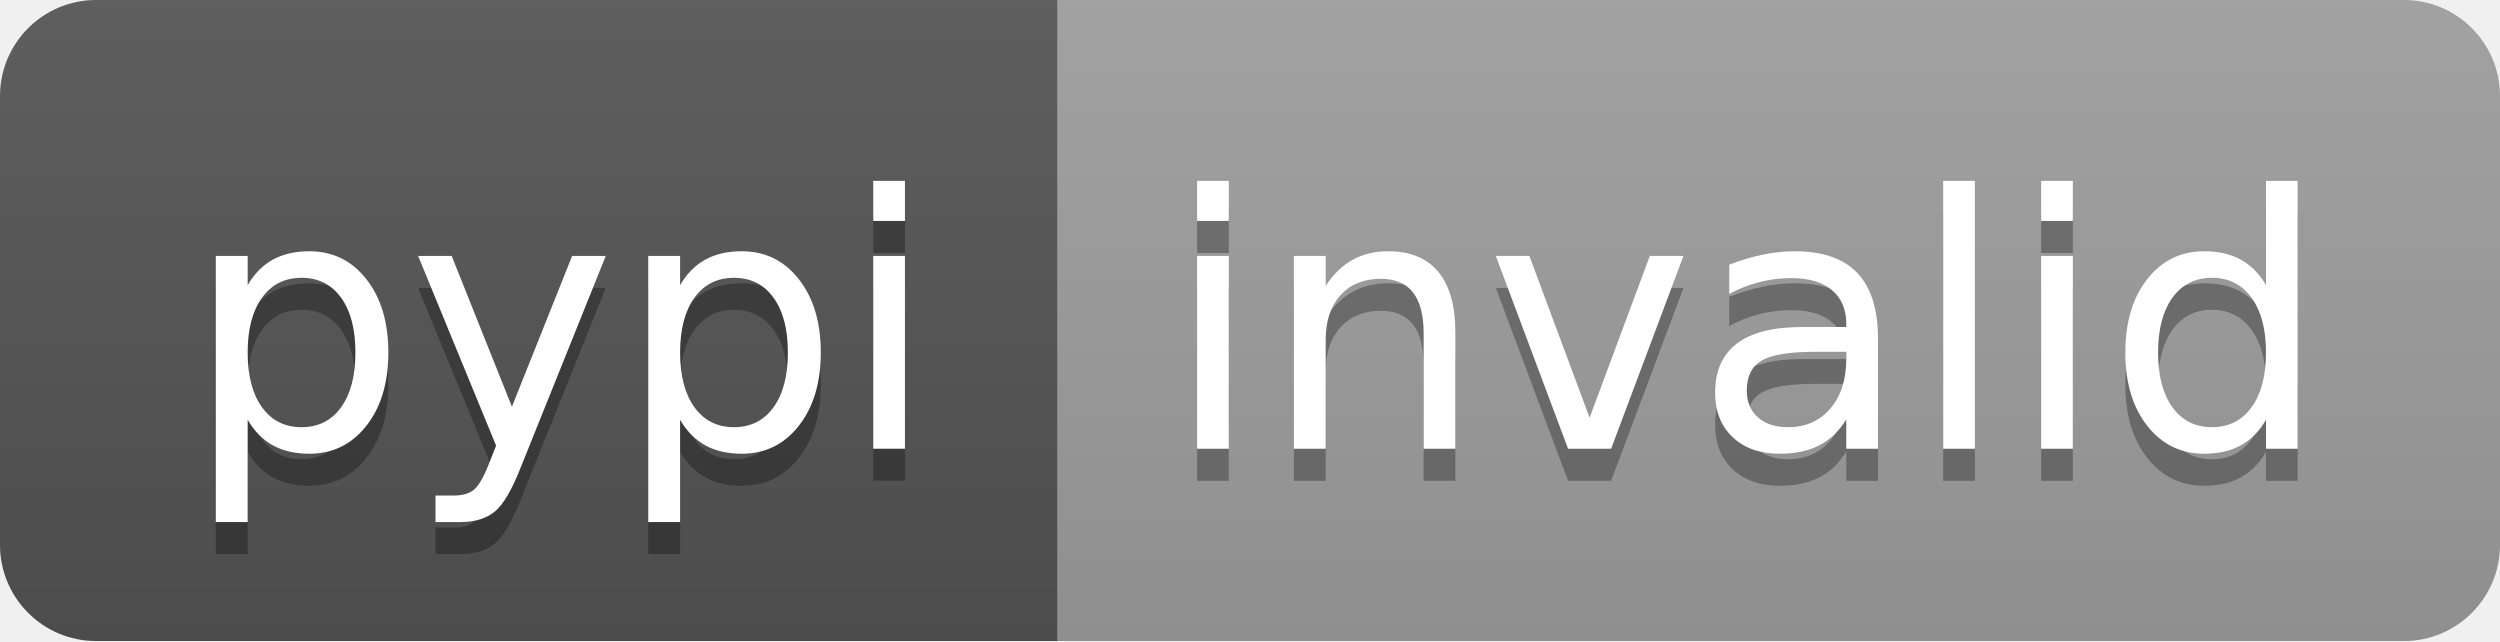
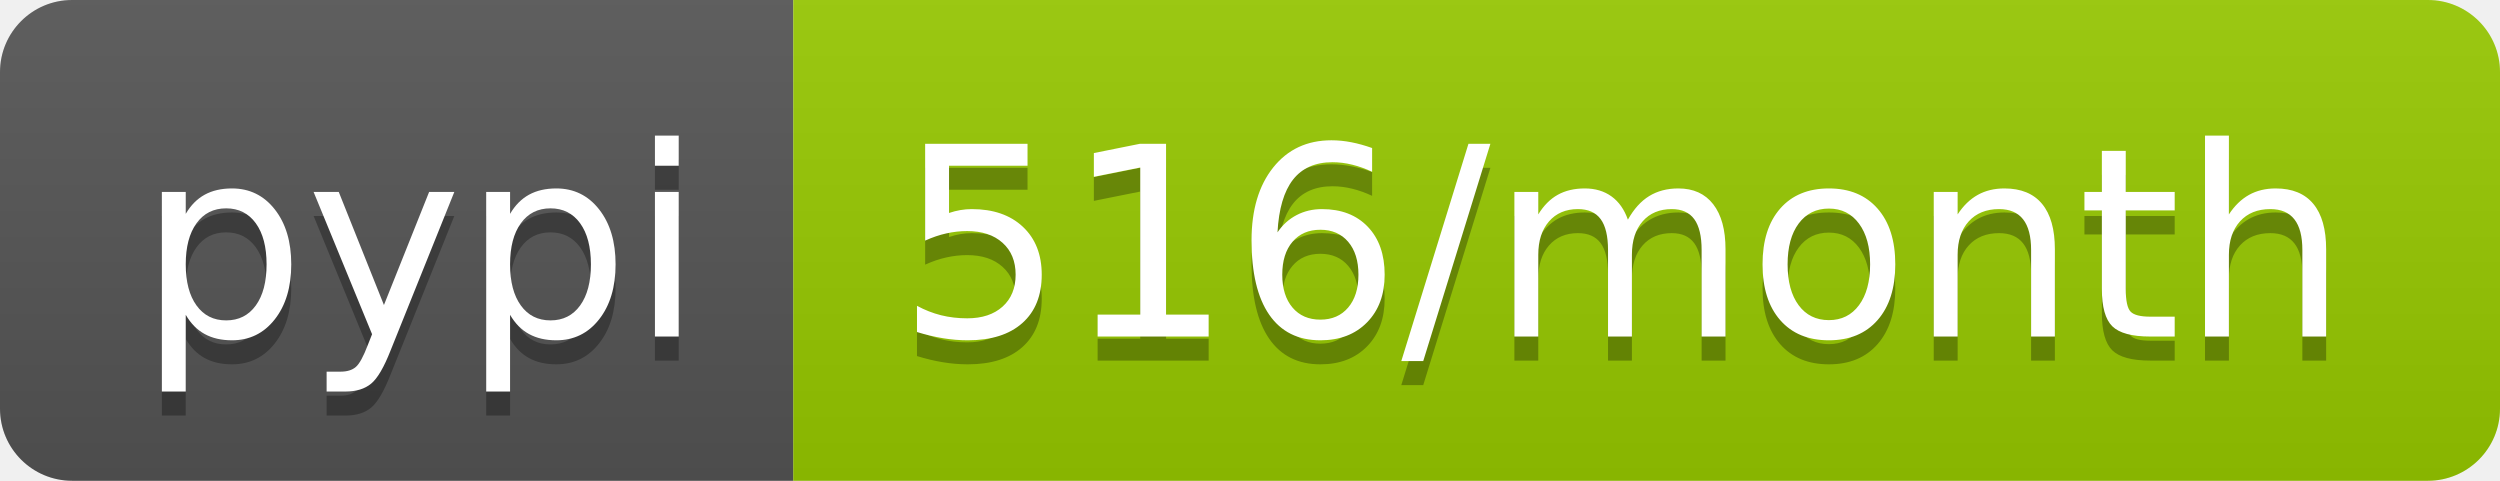
- <svg xmlns="http://www.w3.org/2000/svg" width="78" height="20" role="img" aria-label="pypi: invalid">
+ <svg xmlns="http://www.w3.org/2000/svg" width="104" height="20" role="img" aria-label="pypi: 516/month">
  <linearGradient id="s" x2="0" y2="100%">
    <stop offset="0" stop-color="#bbb" stop-opacity=".1" />
    <stop offset="1" stop-opacity=".1" />
  </linearGradient>
  <clipPath id="r">
-     <rect width="78" height="20" rx="3" fill="#fff" />
+     <rect width="104" height="20" rx="3" fill="#fff" />
  </clipPath>
  <g clip-path="url(#r)">
    <rect width="33" height="20" fill="#555" />
-     <rect x="33" width="45" height="20" fill="#9f9f9f" />
-     <rect width="78" height="20" fill="url(#s)" />
+     <rect x="33" width="71" height="20" fill="#97ca00" />
+     <rect width="104" height="20" fill="url(#s)" />
  </g>
  <g fill="#fff" text-anchor="middle" font-family="Verdana,Geneva,DejaVu Sans,sans-serif" text-rendering="geometricPrecision" font-size="110">
    <text aria-hidden="true" x="175" y="150" fill="#010101" fill-opacity=".3" transform="scale(.1)" textLength="230">pypi</text>
    <text x="175" y="140" transform="scale(.1)" fill="#fff" textLength="230">pypi</text>
-     <text aria-hidden="true" x="545" y="150" fill="#010101" fill-opacity=".3" transform="scale(.1)" textLength="350">invalid</text>
-     <text x="545" y="140" transform="scale(.1)" fill="#fff" textLength="350">invalid</text>
+     <text aria-hidden="true" x="675" y="150" fill="#010101" fill-opacity=".3" transform="scale(.1)" textLength="610">516/month</text>
+     <text x="675" y="140" transform="scale(.1)" fill="#fff" textLength="610">516/month</text>
  </g>
</svg>
